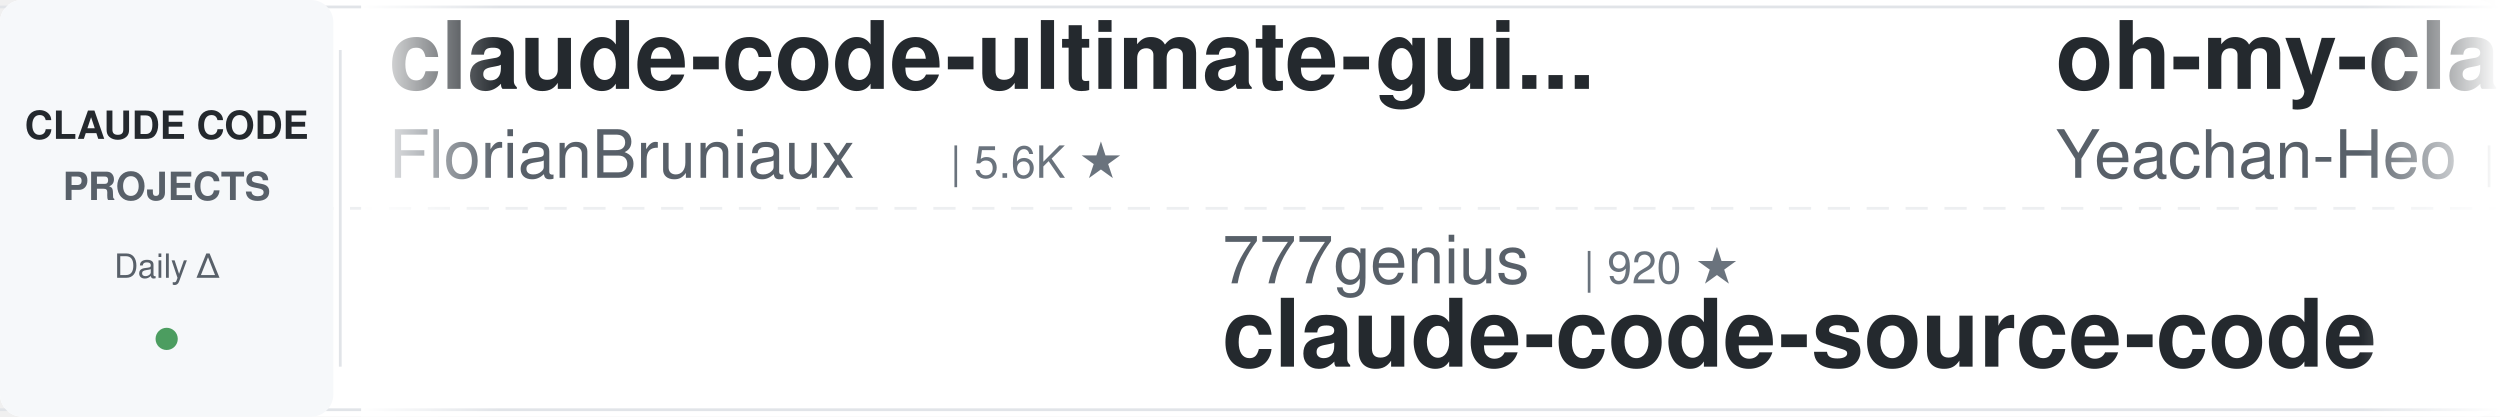
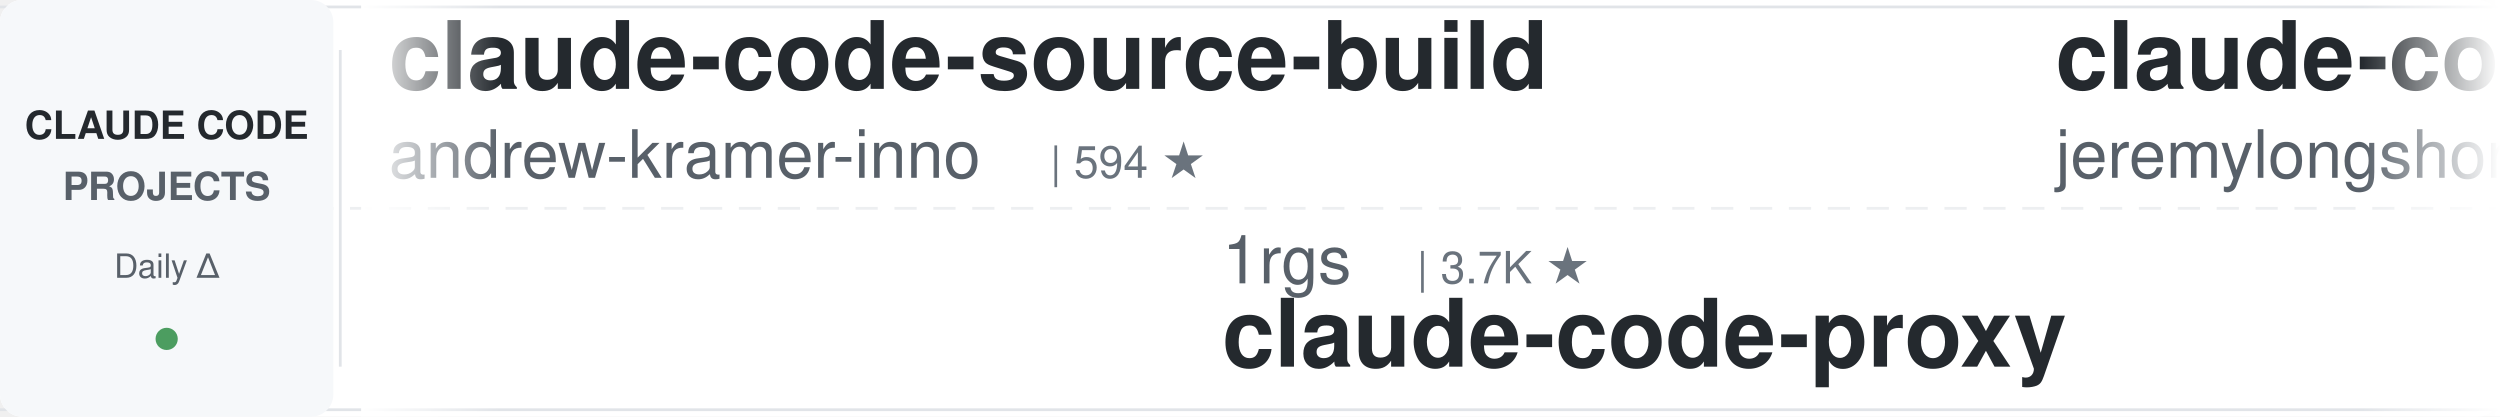
<svg xmlns="http://www.w3.org/2000/svg" width="900" height="150">
  <defs>
    <linearGradient id="awesomeLeftFade" x1="0%" y1="0%" x2="100%" y2="0%">
      <stop offset="0%" style="stop-color:#ffffff;stop-opacity:1" />
      <stop offset="100%" style="stop-color:#ffffff;stop-opacity:0" />
    </linearGradient>
    <linearGradient id="awesomeRightFade" x1="0%" y1="0%" x2="100%" y2="0%">
      <stop offset="0%" style="stop-color:#ffffff;stop-opacity:0" />
      <stop offset="100%" style="stop-color:#ffffff;stop-opacity:1" />
    </linearGradient>
  </defs>
  <rect width="900" height="150" fill="#ffffff" rx="8" />
  <rect x="0" y="2" width="900" height="1" fill="#e1e4e8" />
  <rect x="0" y="147" width="900" height="1" fill="#e1e4e8" />
  <line x1="0" y1="75" x2="900" y2="75" stroke="#e1e4e8" stroke-width="1" stroke-dasharray="8 6" opacity="0.6" />
  <rect x="0" y="0" width="120" height="150" fill="#f6f8fa" rx="8" />
  <text x="60" y="50" font-family="-apple-system, BlinkMacSystemFont, 'Segoe UI', Helvetica, Arial, sans-serif" font-size="14" font-weight="600" fill="#24292e" text-anchor="middle">CLAUDE CODE</text>
  <text x="60" y="72" font-family="-apple-system, BlinkMacSystemFont, 'Segoe UI', Helvetica, Arial, sans-serif" font-size="14" font-weight="600" fill="#586069" text-anchor="middle">PROJECTS</text>
  <text x="60" y="100" font-family="-apple-system, BlinkMacSystemFont, 'Segoe UI', Helvetica, Arial, sans-serif" font-size="12" font-weight="500" fill="#586069" text-anchor="middle">Daily Δ</text>
  <circle cx="60" cy="122" r="4" fill="#22863a" opacity="0.8" />
  <rect x="122" y="18" width="1" height="114" fill="#e1e4e8" />
  <clipPath id="awesomeTickerClip">
    <rect x="130" y="0" width="770" height="150" />
  </clipPath>
  <g clip-path="url(#awesomeTickerClip)">
    <g id="awesomeTickerItems">
      <animateTransform attributeName="transform" attributeType="XML" type="translate" from="0 0" to="-3000 0" dur="54s" repeatCount="indefinite" />
      <g transform="translate(0, 0)">
-         <text x="140" y="32" font-family="-apple-system, BlinkMacSystemFont, 'Segoe UI', Helvetica, Arial, sans-serif" font-size="34" font-weight="600" fill="#24292e">claude-code-ultimate-gui...</text>
-         <text x="140" y="64" font-family="-apple-system, BlinkMacSystemFont, 'Segoe UI', Helvetica, Arial, sans-serif" font-size="24" font-weight="400" fill="#586069">FlorianBruniaux</text>
-         <text x="342" y="64" font-family="-apple-system, BlinkMacSystemFont, 'Segoe UI', Helvetica, Arial, sans-serif" font-size="16" font-weight="500" fill="#6a737d">| 5.6K ★</text>
+         <text x="140" y="32" font-family="-apple-system, BlinkMacSystemFont, 'Segoe UI', Helvetica, Arial, sans-serif" font-size="34" font-weight="600" fill="#24292e">claude-code-source-build</text>
+         <text x="140" y="64" font-family="-apple-system, BlinkMacSystemFont, 'Segoe UI', Helvetica, Arial, sans-serif" font-size="24" font-weight="400" fill="#586069">andrew-kramer-inno</text>
+         <text x="378" y="64" font-family="-apple-system, BlinkMacSystemFont, 'Segoe UI', Helvetica, Arial, sans-serif" font-size="16" font-weight="500" fill="#6a737d">| 594 ★</text>
      </g>
      <g transform="translate(300, 0)">
-         <text x="140" y="102" font-family="-apple-system, BlinkMacSystemFont, 'Segoe UI', Helvetica, Arial, sans-serif" font-size="24" font-weight="400" fill="#586069">777genius</text>
-         <text x="270" y="102" font-family="-apple-system, BlinkMacSystemFont, 'Segoe UI', Helvetica, Arial, sans-serif" font-size="16" font-weight="500" fill="#6a737d">| 920 ★</text>
-         <text x="140" y="132" font-family="-apple-system, BlinkMacSystemFont, 'Segoe UI', Helvetica, Arial, sans-serif" font-size="34" font-weight="600" fill="#24292e">claude-code-source-code</text>
+         <text x="140" y="102" font-family="-apple-system, BlinkMacSystemFont, 'Segoe UI', Helvetica, Arial, sans-serif" font-size="24" font-weight="400" fill="#586069">1rgs</text>
+         <text x="210" y="102" font-family="-apple-system, BlinkMacSystemFont, 'Segoe UI', Helvetica, Arial, sans-serif" font-size="16" font-weight="500" fill="#6a737d">| 3.7K ★</text>
+         <text x="140" y="132" font-family="-apple-system, BlinkMacSystemFont, 'Segoe UI', Helvetica, Arial, sans-serif" font-size="34" font-weight="600" fill="#24292e">claude-code-proxy</text>
      </g>
      <g transform="translate(600, 0)">
-         <text x="140" y="32" font-family="-apple-system, BlinkMacSystemFont, 'Segoe UI', Helvetica, Arial, sans-serif" font-size="34" font-weight="600" fill="#24292e">oh-my-claudecode</text>
-         <text x="140" y="64" font-family="-apple-system, BlinkMacSystemFont, 'Segoe UI', Helvetica, Arial, sans-serif" font-size="24" font-weight="400" fill="#586069">Yeachan-Heo</text>
-         <text x="294" y="64" font-family="-apple-system, BlinkMacSystemFont, 'Segoe UI', Helvetica, Arial, sans-serif" font-size="16" font-weight="500" fill="#6a737d">| 38.1K ★</text>
-         <text x="380" y="64" font-family="-apple-system, BlinkMacSystemFont, 'Segoe UI', Helvetica, Arial, sans-serif" font-size="16" font-weight="500" fill="#22863a"> +3</text>
+         <text x="140" y="32" font-family="-apple-system, BlinkMacSystemFont, 'Segoe UI', Helvetica, Arial, sans-serif" font-size="34" font-weight="600" fill="#24292e">claude-code-plugins-plus...</text>
+         <text x="140" y="64" font-family="-apple-system, BlinkMacSystemFont, 'Segoe UI', Helvetica, Arial, sans-serif" font-size="24" font-weight="400" fill="#586069">jeremylongshore</text>
+         <text x="342" y="64" font-family="-apple-system, BlinkMacSystemFont, 'Segoe UI', Helvetica, Arial, sans-serif" font-size="16" font-weight="500" fill="#6a737d">| 2.6K ★</text>
+         <text x="419" y="64" font-family="-apple-system, BlinkMacSystemFont, 'Segoe UI', Helvetica, Arial, sans-serif" font-size="16" font-weight="500" fill="#22863a"> +1</text>
      </g>
      <g transform="translate(900, 0)">
-         <text x="140" y="102" font-family="-apple-system, BlinkMacSystemFont, 'Segoe UI', Helvetica, Arial, sans-serif" font-size="24" font-weight="400" fill="#586069">lintsinghua</text>
-         <text x="294" y="102" font-family="-apple-system, BlinkMacSystemFont, 'Segoe UI', Helvetica, Arial, sans-serif" font-size="16" font-weight="500" fill="#6a737d">| 4.0K ★</text>
-         <text x="140" y="132" font-family="-apple-system, BlinkMacSystemFont, 'Segoe UI', Helvetica, Arial, sans-serif" font-size="34" font-weight="600" fill="#24292e">claude-code-book</text>
+         <text x="140" y="102" font-family="-apple-system, BlinkMacSystemFont, 'Segoe UI', Helvetica, Arial, sans-serif" font-size="24" font-weight="400" fill="#586069">rohitg00</text>
+         <text x="258" y="102" font-family="-apple-system, BlinkMacSystemFont, 'Segoe UI', Helvetica, Arial, sans-serif" font-size="16" font-weight="500" fill="#6a737d">| 2.4K ★</text>
+         <text x="335" y="102" font-family="-apple-system, BlinkMacSystemFont, 'Segoe UI', Helvetica, Arial, sans-serif" font-size="16" font-weight="500" fill="#22863a"> +2</text>
+         <text x="140" y="132" font-family="-apple-system, BlinkMacSystemFont, 'Segoe UI', Helvetica, Arial, sans-serif" font-size="34" font-weight="600" fill="#24292e">awesome-claude-code-tool...</text>
      </g>
      <g transform="translate(1200, 0)">
-         <text x="140" y="32" font-family="-apple-system, BlinkMacSystemFont, 'Segoe UI', Helvetica, Arial, sans-serif" font-size="34" font-weight="600" fill="#24292e">claude-code-sourcemap</text>
-         <text x="140" y="64" font-family="-apple-system, BlinkMacSystemFont, 'Segoe UI', Helvetica, Arial, sans-serif" font-size="24" font-weight="400" fill="#586069">ChinaSiro</text>
-         <text x="270" y="64" font-family="-apple-system, BlinkMacSystemFont, 'Segoe UI', Helvetica, Arial, sans-serif" font-size="16" font-weight="500" fill="#6a737d">| 9.6K ★</text>
+         <text x="140" y="32" font-family="-apple-system, BlinkMacSystemFont, 'Segoe UI', Helvetica, Arial, sans-serif" font-size="34" font-weight="600" fill="#24292e">claude-code-source</text>
+         <text x="140" y="64" font-family="-apple-system, BlinkMacSystemFont, 'Segoe UI', Helvetica, Arial, sans-serif" font-size="24" font-weight="400" fill="#586069">JrCx7scC</text>
+         <text x="258" y="64" font-family="-apple-system, BlinkMacSystemFont, 'Segoe UI', Helvetica, Arial, sans-serif" font-size="16" font-weight="500" fill="#6a737d">| 370 ★</text>
      </g>
      <g transform="translate(1500, 0)">
-         <text x="140" y="102" font-family="-apple-system, BlinkMacSystemFont, 'Segoe UI', Helvetica, Arial, sans-serif" font-size="24" font-weight="400" fill="#586069">alex000kim</text>
-         <text x="282" y="102" font-family="-apple-system, BlinkMacSystemFont, 'Segoe UI', Helvetica, Arial, sans-serif" font-size="16" font-weight="500" fill="#6a737d">| 231 ★</text>
-         <text x="140" y="132" font-family="-apple-system, BlinkMacSystemFont, 'Segoe UI', Helvetica, Arial, sans-serif" font-size="34" font-weight="600" fill="#24292e">claude-code</text>
+         <text x="140" y="102" font-family="-apple-system, BlinkMacSystemFont, 'Segoe UI', Helvetica, Arial, sans-serif" font-size="24" font-weight="400" fill="#586069">sugyan</text>
+         <text x="234" y="102" font-family="-apple-system, BlinkMacSystemFont, 'Segoe UI', Helvetica, Arial, sans-serif" font-size="16" font-weight="500" fill="#6a737d">| 1.1K ★</text>
+         <text x="140" y="132" font-family="-apple-system, BlinkMacSystemFont, 'Segoe UI', Helvetica, Arial, sans-serif" font-size="34" font-weight="600" fill="#24292e">claude-code-webui</text>
      </g>
      <g transform="translate(1800, 0)">
        <text x="140" y="32" font-family="-apple-system, BlinkMacSystemFont, 'Segoe UI', Helvetica, Arial, sans-serif" font-size="34" font-weight="600" fill="#24292e">claude-code</text>
-         <text x="140" y="64" font-family="-apple-system, BlinkMacSystemFont, 'Segoe UI', Helvetica, Arial, sans-serif" font-size="24" font-weight="400" fill="#586069">codeaashu</text>
-         <text x="270" y="64" font-family="-apple-system, BlinkMacSystemFont, 'Segoe UI', Helvetica, Arial, sans-serif" font-size="16" font-weight="500" fill="#6a737d">| 3.2K ★</text>
-         <text x="347" y="64" font-family="-apple-system, BlinkMacSystemFont, 'Segoe UI', Helvetica, Arial, sans-serif" font-size="16" font-weight="500" fill="#22863a"> +3</text>
+         <text x="140" y="64" font-family="-apple-system, BlinkMacSystemFont, 'Segoe UI', Helvetica, Arial, sans-serif" font-size="24" font-weight="400" fill="#586069">alex000kim</text>
+         <text x="282" y="64" font-family="-apple-system, BlinkMacSystemFont, 'Segoe UI', Helvetica, Arial, sans-serif" font-size="16" font-weight="500" fill="#6a737d">| 231 ★</text>
      </g>
      <g transform="translate(2100, 0)">
-         <text x="140" y="102" font-family="-apple-system, BlinkMacSystemFont, 'Segoe UI', Helvetica, Arial, sans-serif" font-size="24" font-weight="400" fill="#586069">wanshuiyin</text>
-         <text x="282" y="102" font-family="-apple-system, BlinkMacSystemFont, 'Segoe UI', Helvetica, Arial, sans-serif" font-size="16" font-weight="500" fill="#6a737d">| 13.9K ★</text>
-         <text x="368" y="102" font-family="-apple-system, BlinkMacSystemFont, 'Segoe UI', Helvetica, Arial, sans-serif" font-size="16" font-weight="500" fill="#22863a"> +6</text>
-         <text x="140" y="132" font-family="-apple-system, BlinkMacSystemFont, 'Segoe UI', Helvetica, Arial, sans-serif" font-size="34" font-weight="600" fill="#24292e">Auto-claude-code-researc...</text>
+         <text x="140" y="102" font-family="-apple-system, BlinkMacSystemFont, 'Segoe UI', Helvetica, Arial, sans-serif" font-size="24" font-weight="400" fill="#586069">huangserva</text>
+         <text x="282" y="102" font-family="-apple-system, BlinkMacSystemFont, 'Segoe UI', Helvetica, Arial, sans-serif" font-size="16" font-weight="500" fill="#6a737d">| 624 ★</text>
+         <text x="140" y="132" font-family="-apple-system, BlinkMacSystemFont, 'Segoe UI', Helvetica, Arial, sans-serif" font-size="34" font-weight="600" fill="#24292e">claude-code-cli</text>
      </g>
      <g transform="translate(2400, 0)">
-         <text x="140" y="32" font-family="-apple-system, BlinkMacSystemFont, 'Segoe UI', Helvetica, Arial, sans-serif" font-size="34" font-weight="600" fill="#24292e">ECC</text>
-         <text x="140" y="64" font-family="-apple-system, BlinkMacSystemFont, 'Segoe UI', Helvetica, Arial, sans-serif" font-size="24" font-weight="400" fill="#586069">affaan-m</text>
-         <text x="258" y="64" font-family="-apple-system, BlinkMacSystemFont, 'Segoe UI', Helvetica, Arial, sans-serif" font-size="16" font-weight="500" fill="#6a737d">| 233.3K ★</text>
-         <text x="353" y="64" font-family="-apple-system, BlinkMacSystemFont, 'Segoe UI', Helvetica, Arial, sans-serif" font-size="16" font-weight="500" fill="#22863a"> +117</text>
+         <text x="140" y="32" font-family="-apple-system, BlinkMacSystemFont, 'Segoe UI', Helvetica, Arial, sans-serif" font-size="34" font-weight="600" fill="#24292e">claude-code-my-workflow</text>
+         <text x="140" y="64" font-family="-apple-system, BlinkMacSystemFont, 'Segoe UI', Helvetica, Arial, sans-serif" font-size="24" font-weight="400" fill="#586069">pedrohcgs</text>
+         <text x="270" y="64" font-family="-apple-system, BlinkMacSystemFont, 'Segoe UI', Helvetica, Arial, sans-serif" font-size="16" font-weight="500" fill="#6a737d">| 1.4K ★</text>
      </g>
      <g transform="translate(2700, 0)">
-         <text x="140" y="102" font-family="-apple-system, BlinkMacSystemFont, 'Segoe UI', Helvetica, Arial, sans-serif" font-size="24" font-weight="400" fill="#586069">OneRedOak</text>
-         <text x="270" y="102" font-family="-apple-system, BlinkMacSystemFont, 'Segoe UI', Helvetica, Arial, sans-serif" font-size="16" font-weight="500" fill="#6a737d">| 3.9K ★</text>
-         <text x="140" y="132" font-family="-apple-system, BlinkMacSystemFont, 'Segoe UI', Helvetica, Arial, sans-serif" font-size="34" font-weight="600" fill="#24292e">claude-code-workflows</text>
+         <text x="140" y="102" font-family="-apple-system, BlinkMacSystemFont, 'Segoe UI', Helvetica, Arial, sans-serif" font-size="24" font-weight="400" fill="#586069">Chachamaru127</text>
+         <text x="318" y="102" font-family="-apple-system, BlinkMacSystemFont, 'Segoe UI', Helvetica, Arial, sans-serif" font-size="16" font-weight="500" fill="#6a737d">| 3.0K ★</text>
+         <text x="140" y="132" font-family="-apple-system, BlinkMacSystemFont, 'Segoe UI', Helvetica, Arial, sans-serif" font-size="34" font-weight="600" fill="#24292e">claude-code-harness</text>
      </g>
      <g transform="translate(3000, 0)">
-         <text x="140" y="32" font-family="-apple-system, BlinkMacSystemFont, 'Segoe UI', Helvetica, Arial, sans-serif" font-size="34" font-weight="600" fill="#24292e">claude-code-ultimate-gui...</text>
-         <text x="140" y="64" font-family="-apple-system, BlinkMacSystemFont, 'Segoe UI', Helvetica, Arial, sans-serif" font-size="24" font-weight="400" fill="#586069">FlorianBruniaux</text>
-         <text x="342" y="64" font-family="-apple-system, BlinkMacSystemFont, 'Segoe UI', Helvetica, Arial, sans-serif" font-size="16" font-weight="500" fill="#6a737d">| 5.6K ★</text>
+         <text x="140" y="32" font-family="-apple-system, BlinkMacSystemFont, 'Segoe UI', Helvetica, Arial, sans-serif" font-size="34" font-weight="600" fill="#24292e">claude-code-source-build</text>
+         <text x="140" y="64" font-family="-apple-system, BlinkMacSystemFont, 'Segoe UI', Helvetica, Arial, sans-serif" font-size="24" font-weight="400" fill="#586069">andrew-kramer-inno</text>
+         <text x="378" y="64" font-family="-apple-system, BlinkMacSystemFont, 'Segoe UI', Helvetica, Arial, sans-serif" font-size="16" font-weight="500" fill="#6a737d">| 594 ★</text>
      </g>
      <g transform="translate(3300, 0)">
-         <text x="140" y="102" font-family="-apple-system, BlinkMacSystemFont, 'Segoe UI', Helvetica, Arial, sans-serif" font-size="24" font-weight="400" fill="#586069">777genius</text>
-         <text x="270" y="102" font-family="-apple-system, BlinkMacSystemFont, 'Segoe UI', Helvetica, Arial, sans-serif" font-size="16" font-weight="500" fill="#6a737d">| 920 ★</text>
-         <text x="140" y="132" font-family="-apple-system, BlinkMacSystemFont, 'Segoe UI', Helvetica, Arial, sans-serif" font-size="34" font-weight="600" fill="#24292e">claude-code-source-code</text>
+         <text x="140" y="102" font-family="-apple-system, BlinkMacSystemFont, 'Segoe UI', Helvetica, Arial, sans-serif" font-size="24" font-weight="400" fill="#586069">1rgs</text>
+         <text x="210" y="102" font-family="-apple-system, BlinkMacSystemFont, 'Segoe UI', Helvetica, Arial, sans-serif" font-size="16" font-weight="500" fill="#6a737d">| 3.7K ★</text>
+         <text x="140" y="132" font-family="-apple-system, BlinkMacSystemFont, 'Segoe UI', Helvetica, Arial, sans-serif" font-size="34" font-weight="600" fill="#24292e">claude-code-proxy</text>
      </g>
      <g transform="translate(3600, 0)">
-         <text x="140" y="32" font-family="-apple-system, BlinkMacSystemFont, 'Segoe UI', Helvetica, Arial, sans-serif" font-size="34" font-weight="600" fill="#24292e">oh-my-claudecode</text>
-         <text x="140" y="64" font-family="-apple-system, BlinkMacSystemFont, 'Segoe UI', Helvetica, Arial, sans-serif" font-size="24" font-weight="400" fill="#586069">Yeachan-Heo</text>
-         <text x="294" y="64" font-family="-apple-system, BlinkMacSystemFont, 'Segoe UI', Helvetica, Arial, sans-serif" font-size="16" font-weight="500" fill="#6a737d">| 38.1K ★</text>
-         <text x="380" y="64" font-family="-apple-system, BlinkMacSystemFont, 'Segoe UI', Helvetica, Arial, sans-serif" font-size="16" font-weight="500" fill="#22863a"> +3</text>
+         <text x="140" y="32" font-family="-apple-system, BlinkMacSystemFont, 'Segoe UI', Helvetica, Arial, sans-serif" font-size="34" font-weight="600" fill="#24292e">claude-code-plugins-plus...</text>
+         <text x="140" y="64" font-family="-apple-system, BlinkMacSystemFont, 'Segoe UI', Helvetica, Arial, sans-serif" font-size="24" font-weight="400" fill="#586069">jeremylongshore</text>
+         <text x="342" y="64" font-family="-apple-system, BlinkMacSystemFont, 'Segoe UI', Helvetica, Arial, sans-serif" font-size="16" font-weight="500" fill="#6a737d">| 2.6K ★</text>
+         <text x="419" y="64" font-family="-apple-system, BlinkMacSystemFont, 'Segoe UI', Helvetica, Arial, sans-serif" font-size="16" font-weight="500" fill="#22863a"> +1</text>
      </g>
      <g transform="translate(3900, 0)">
-         <text x="140" y="102" font-family="-apple-system, BlinkMacSystemFont, 'Segoe UI', Helvetica, Arial, sans-serif" font-size="24" font-weight="400" fill="#586069">lintsinghua</text>
-         <text x="294" y="102" font-family="-apple-system, BlinkMacSystemFont, 'Segoe UI', Helvetica, Arial, sans-serif" font-size="16" font-weight="500" fill="#6a737d">| 4.0K ★</text>
-         <text x="140" y="132" font-family="-apple-system, BlinkMacSystemFont, 'Segoe UI', Helvetica, Arial, sans-serif" font-size="34" font-weight="600" fill="#24292e">claude-code-book</text>
+         <text x="140" y="102" font-family="-apple-system, BlinkMacSystemFont, 'Segoe UI', Helvetica, Arial, sans-serif" font-size="24" font-weight="400" fill="#586069">rohitg00</text>
+         <text x="258" y="102" font-family="-apple-system, BlinkMacSystemFont, 'Segoe UI', Helvetica, Arial, sans-serif" font-size="16" font-weight="500" fill="#6a737d">| 2.4K ★</text>
+         <text x="335" y="102" font-family="-apple-system, BlinkMacSystemFont, 'Segoe UI', Helvetica, Arial, sans-serif" font-size="16" font-weight="500" fill="#22863a"> +2</text>
+         <text x="140" y="132" font-family="-apple-system, BlinkMacSystemFont, 'Segoe UI', Helvetica, Arial, sans-serif" font-size="34" font-weight="600" fill="#24292e">awesome-claude-code-tool...</text>
      </g>
    </g>
  </g>
  <rect x="130" y="0" width="50" height="150" fill="url(#awesomeLeftFade)" />
  <rect x="850" y="0" width="50" height="150" fill="url(#awesomeRightFade)" />
</svg>
